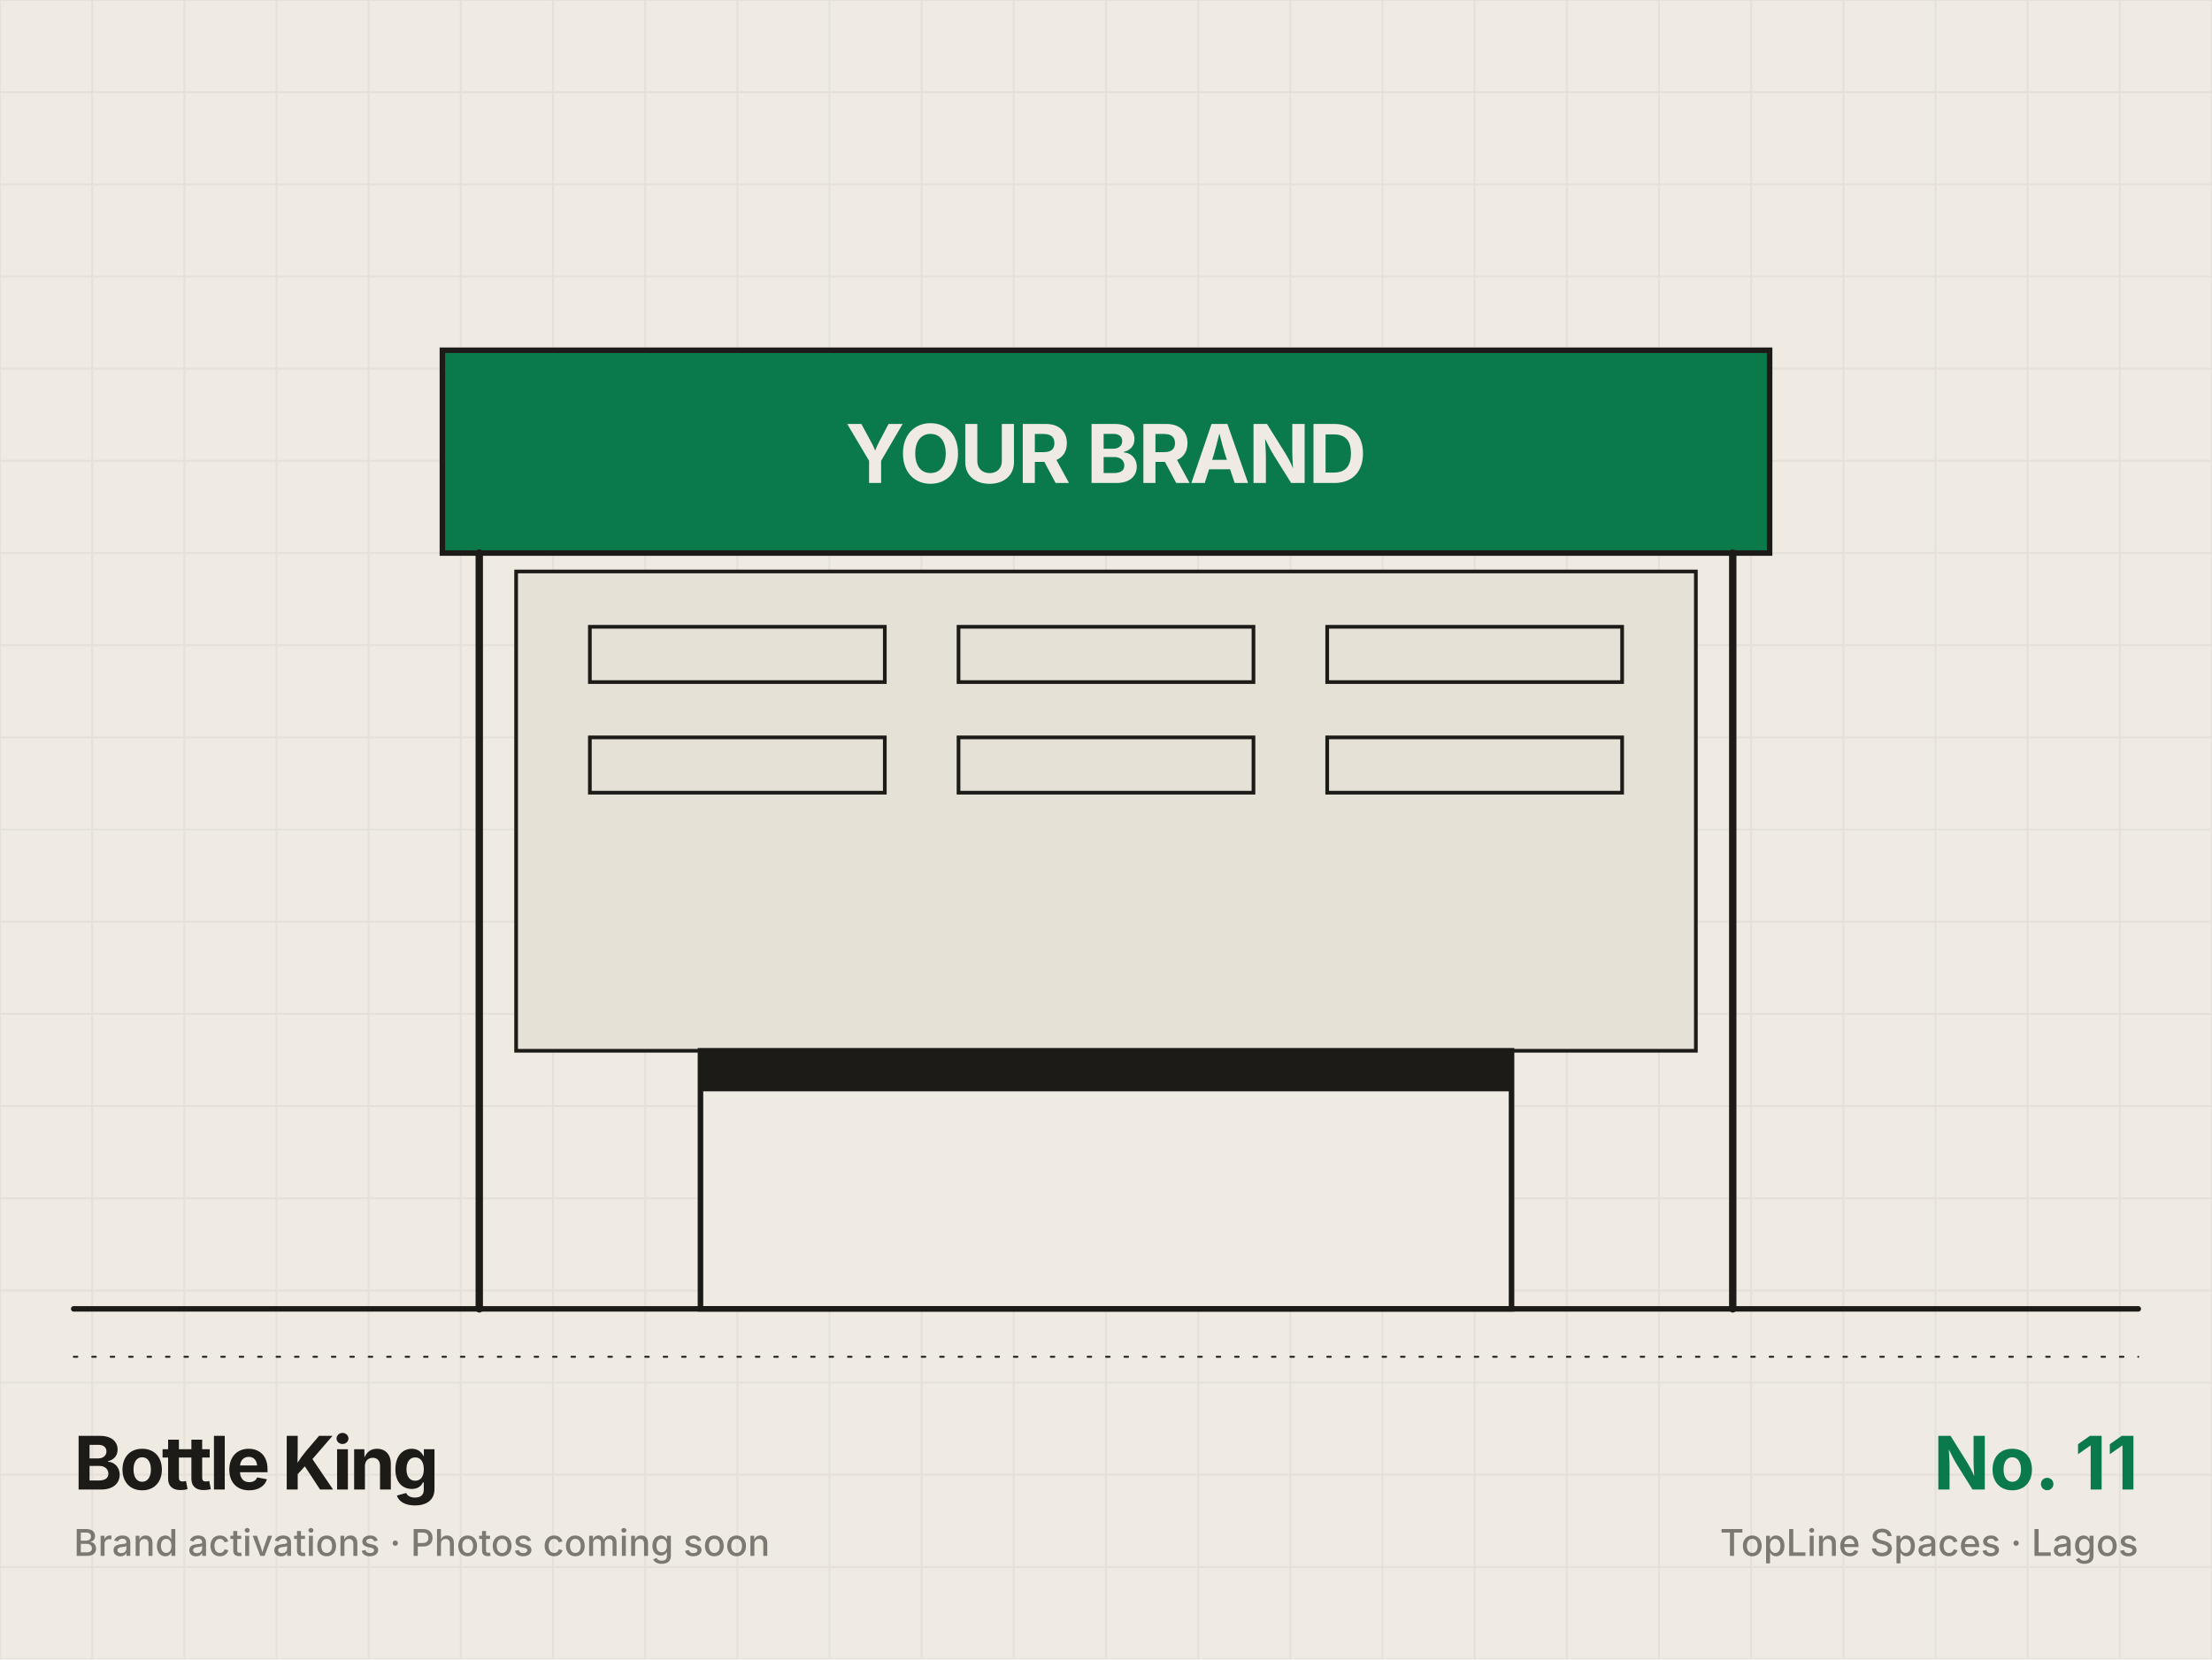
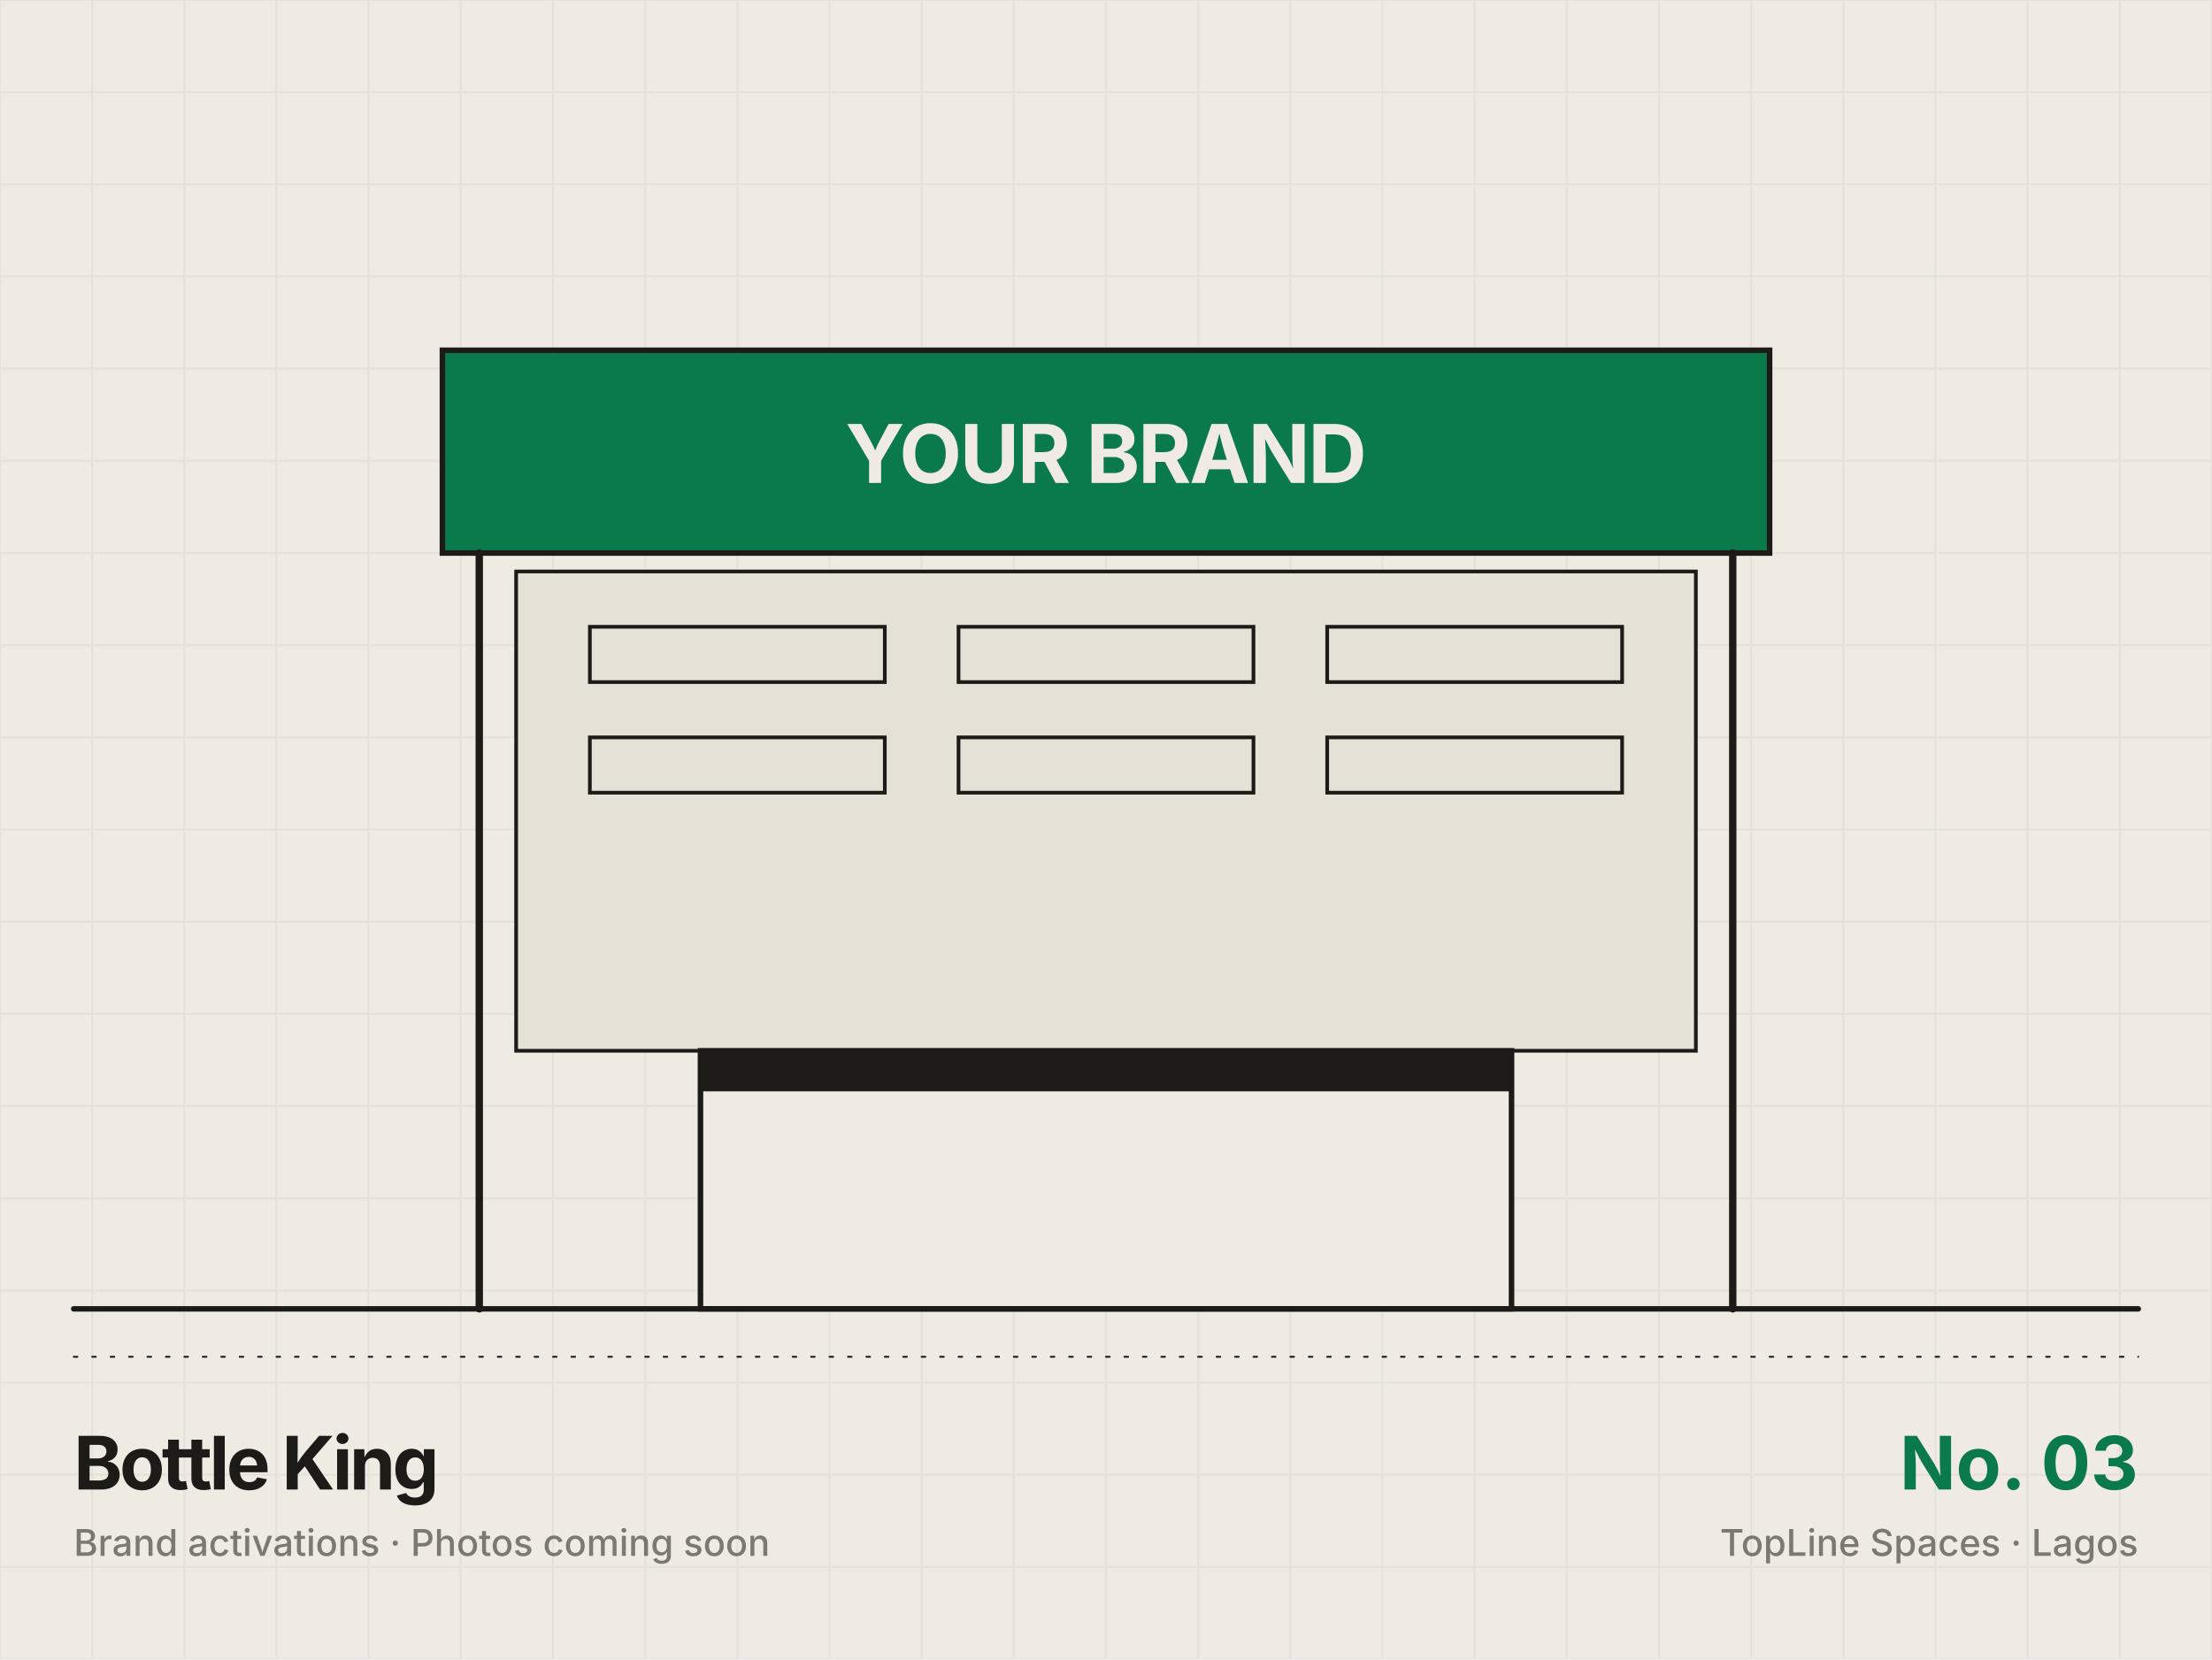
<svg xmlns="http://www.w3.org/2000/svg" viewBox="0 0 1200 900" width="1200" height="900">
  <rect width="1200" height="900" fill="#efebe3" />
  <path d="M0 0V900M50 0V900M100 0V900M150 0V900M200 0V900M250 0V900M300 0V900M350 0V900M400 0V900M450 0V900M500 0V900M550 0V900M600 0V900M650 0V900M700 0V900M750 0V900M800 0V900M850 0V900M900 0V900M950 0V900M1000 0V900M1050 0V900M1100 0V900M1150 0V900M1200 0V900M0 0H1200M0 50H1200M0 100H1200M0 150H1200M0 200H1200M0 250H1200M0 300H1200M0 350H1200M0 400H1200M0 450H1200M0 500H1200M0 550H1200M0 600H1200M0 650H1200M0 700H1200M0 750H1200M0 800H1200M0 850H1200M0 900H1200" stroke="#1d1b18" stroke-opacity=".05" stroke-width="1" />
  <rect x="240" y="190" width="720" height="110" fill="#0b7a4b" stroke="#1d1b18" stroke-width="3" />
  <text x="600" y="262" text-anchor="middle" font-family="Inter,Arial" font-weight="700" font-size="44" fill="#efebe3" letter-spacing="-1">YOUR BRAND</text>
  <path d="M260 300V710M940 300V710" fill="none" stroke="#1d1b18" stroke-width="4" stroke-linecap="round" stroke-linejoin="round" />
  <rect x="280" y="310" width="640" height="260" fill="#e6e1d6" stroke="#1d1b18" stroke-width="2" />
  <rect x="320" y="340" width="160" height="30" fill="none" stroke="#1d1b18" stroke-width="2" />
  <rect x="320" y="400" width="160" height="30" fill="none" stroke="#1d1b18" stroke-width="2" />
  <rect x="520" y="340" width="160" height="30" fill="none" stroke="#1d1b18" stroke-width="2" />
  <rect x="520" y="400" width="160" height="30" fill="none" stroke="#1d1b18" stroke-width="2" />
  <rect x="720" y="340" width="160" height="30" fill="none" stroke="#1d1b18" stroke-width="2" />
  <rect x="720" y="400" width="160" height="30" fill="none" stroke="#1d1b18" stroke-width="2" />
  <rect x="380" y="570" width="440" height="140" fill="#efebe3" stroke="#1d1b18" stroke-width="3" />
  <rect x="380" y="570" width="440" height="22" fill="#1d1b18" />
  <path d="M40 710H1160" fill="none" stroke="#1d1b18" stroke-width="3" stroke-linecap="round" stroke-linejoin="round" />
  <path d="M40 736h1120" fill="none" stroke="#1d1b18" stroke-width="1" stroke-linecap="round" stroke-linejoin="round" stroke-dasharray="2 8" />
  <g font-family="Inter,Helvetica,Arial,sans-serif" fill="#1d1b18">
    <text x="40" y="808" font-size="40" font-weight="700" letter-spacing="-1.6">Bottle King</text>
    <text x="40" y="844" font-size="20" font-weight="500" opacity=".55">Brand activations · Photos coming soon</text>
-     <text x="1160" y="808" font-size="40" font-weight="700" text-anchor="end" fill="#0b7a4b">No. 11</text>
+     <text x="1160" y="808" font-size="40" font-weight="700" text-anchor="end" fill="#0b7a4b">No. 03</text>
    <text x="1160" y="844" font-size="20" font-weight="500" text-anchor="end" opacity=".55">TopLine Spaces · Lagos</text>
  </g>
</svg>
